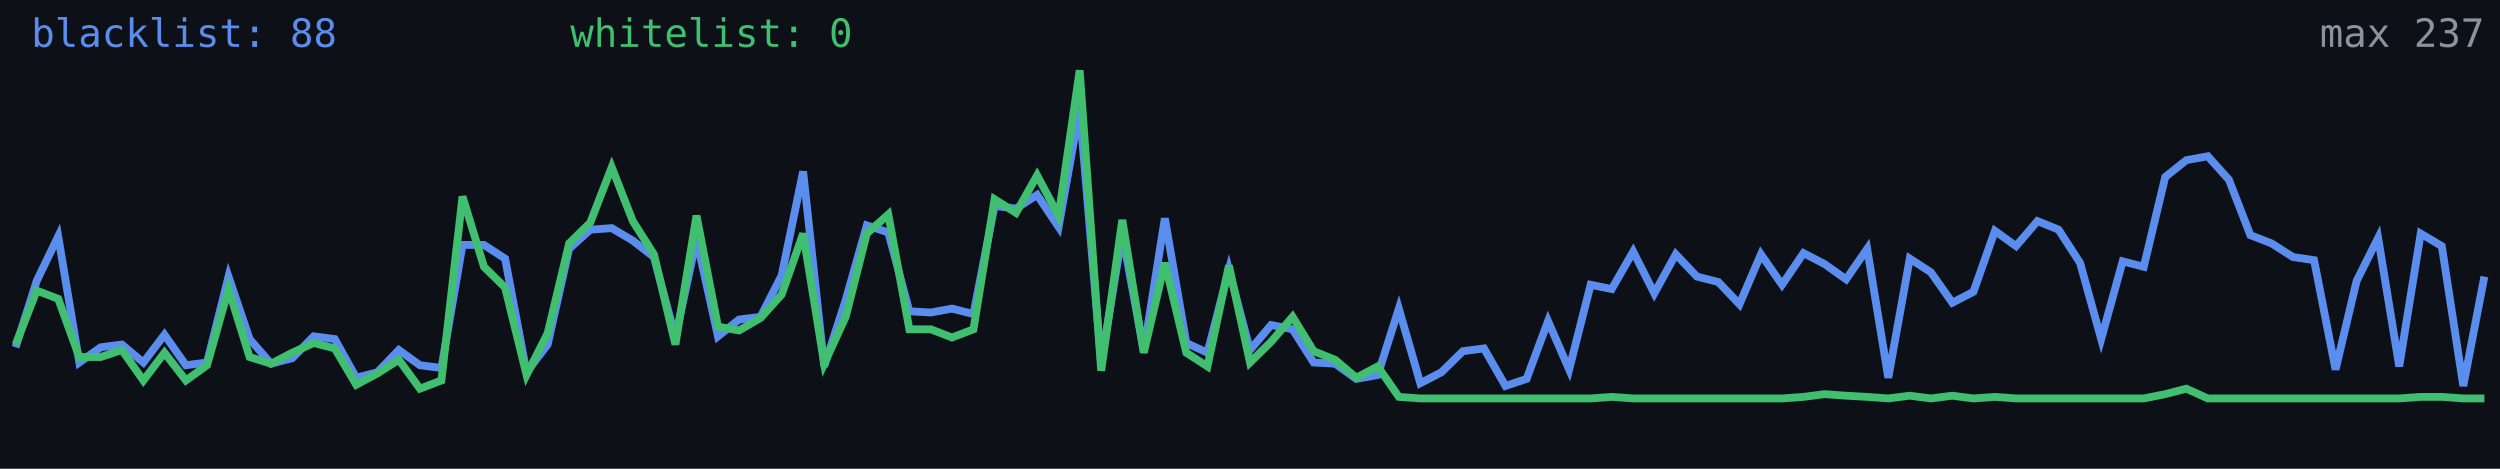
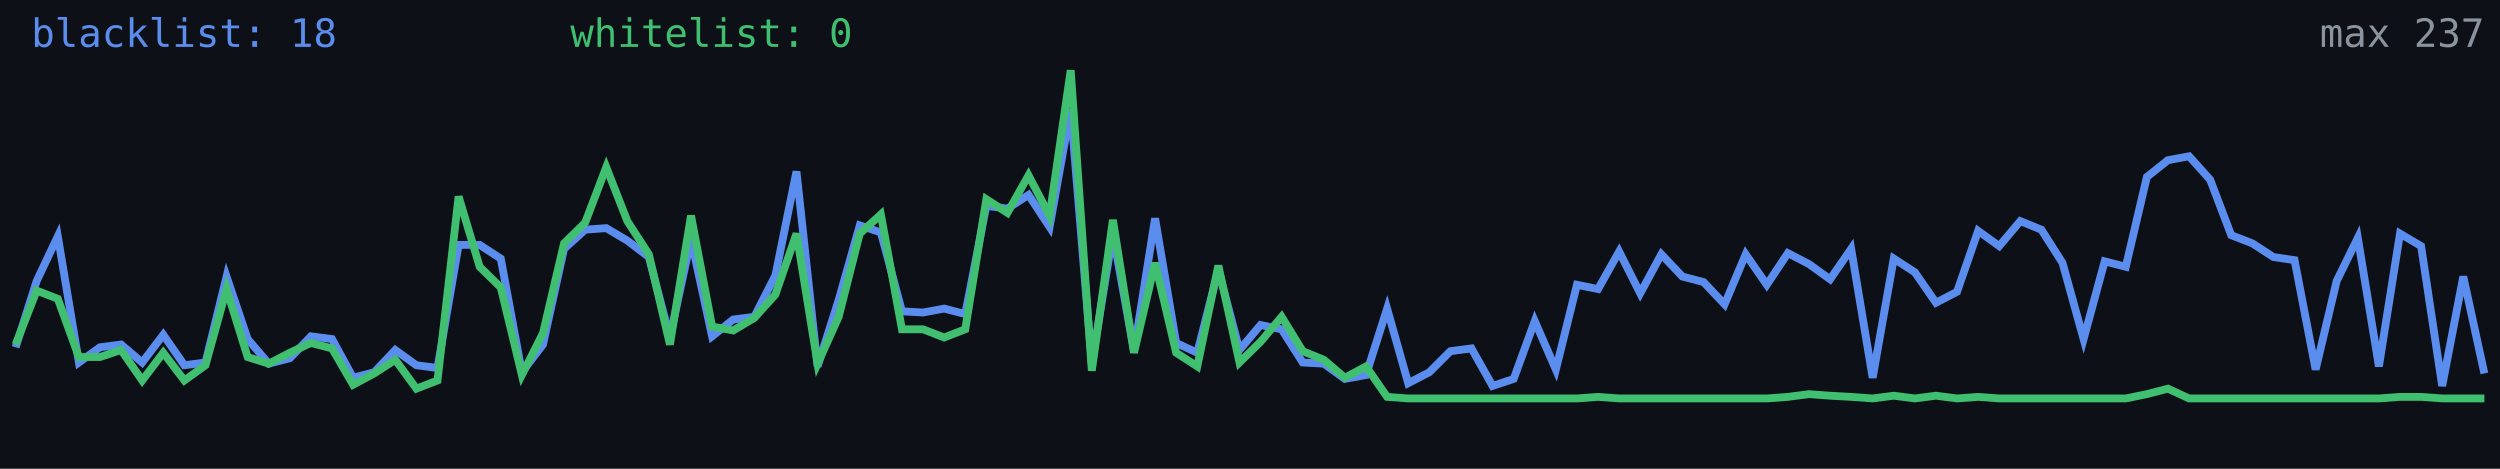
<svg xmlns="http://www.w3.org/2000/svg" width="640" height="120" viewBox="0 0 640 120" role="img" aria-label="Alive configs trend">
  <rect width="640" height="120" fill="#0d1117" />
-   <polyline fill="none" stroke="#5b8def" stroke-width="2" points="4.0,88.9 9.4,71.9 14.9,60.5 20.3,92.8 25.8,88.9 31.2,88.2 36.7,92.8 42.1,85.7 47.6,93.5 53.0,92.8 58.5,70.8 63.9,86.8 69.4,93.1 74.8,91.7 80.3,86.1 85.7,86.8 91.2,96.7 96.6,95.3 102.1,89.6 107.5,93.5 113.0,94.2 118.4,62.7 123.9,62.7 129.3,66.2 134.8,95.3 140.2,88.2 145.7,63.7 151.1,58.8 156.6,58.4 162.0,61.6 167.4,65.8 172.9,86.4 178.3,61.2 183.8,86.1 189.2,81.8 194.7,81.1 200.1,70.5 205.6,43.9 211.0,93.8 216.5,76.8 221.9,57.7 227.4,59.5 232.8,79.7 238.3,80.0 243.7,79.0 249.2,80.4 254.6,52.7 260.1,53.4 265.5,49.9 271.0,58.1 276.4,27.9 281.9,93.1 287.3,59.8 292.8,89.9 298.2,55.9 303.7,87.8 309.1,90.3 314.6,69.0 320.0,89.6 325.4,83.2 330.9,84.3 336.3,92.8 341.8,93.1 347.2,97.0 352.7,96.0 358.1,79.0 363.6,98.1 369.0,95.3 374.5,89.9 379.9,89.2 385.4,98.8 390.8,97.0 396.3,82.2 401.7,94.6 407.2,72.9 412.6,74.0 418.1,64.4 423.5,75.1 429.0,65.1 434.4,70.8 439.9,72.2 445.3,77.9 450.8,65.1 456.2,72.9 461.7,64.8 467.1,67.6 472.6,71.5 478.0,63.7 483.4,96.7 488.9,66.2 494.3,69.7 499.8,77.5 505.2,74.7 510.7,59.1 516.1,63.0 521.6,56.6 527.0,58.8 532.5,67.3 537.9,86.8 543.4,66.9 548.8,68.3 554.3,45.3 559.7,41.0 565.2,40.0 570.6,46.0 576.1,60.2 581.5,62.3 587.0,65.8 592.4,66.6 597.9,94.6 603.3,71.9 608.8,60.9 614.2,93.8 619.7,59.8 625.1,63.0 630.6,98.8 636.0,70.8" />
-   <polyline fill="none" stroke="#3fbf6f" stroke-width="2" points="4.0,88.2 9.4,74.4 14.9,76.5 20.3,91.4 25.8,91.4 31.2,89.6 36.7,97.4 42.1,90.3 47.6,97.4 53.0,93.5 58.5,74.0 63.9,91.4 69.4,93.1 74.8,90.3 80.3,87.8 85.7,89.2 91.2,98.5 96.6,95.6 102.1,92.1 107.5,99.5 113.0,97.4 118.4,50.3 123.9,68.3 129.3,73.6 134.8,96.0 140.2,85.3 145.7,62.3 151.1,57.0 156.6,42.8 162.0,56.6 167.4,65.1 172.9,88.2 178.3,55.2 183.8,83.6 189.2,84.6 194.7,81.4 200.1,75.4 205.6,59.8 211.0,93.1 216.5,81.1 221.9,59.8 227.4,54.9 232.8,84.3 238.3,84.3 243.7,86.4 249.2,84.3 254.6,51.0 260.1,54.5 265.5,44.9 271.0,55.2 276.4,18.0 281.9,94.9 287.3,56.3 292.8,90.3 298.2,67.3 303.7,90.3 309.1,93.8 314.6,68.0 320.0,92.8 325.4,87.5 330.9,81.1 336.3,89.9 341.8,92.1 347.2,96.7 352.7,93.8 358.1,101.6 363.6,102.0 369.0,102.0 374.5,102.0 379.9,102.0 385.4,102.0 390.8,102.0 396.3,102.0 401.7,102.0 407.2,102.0 412.6,101.6 418.1,102.0 423.5,102.0 429.0,102.0 434.4,102.0 439.9,102.0 445.3,102.0 450.8,102.0 456.2,102.0 461.7,101.6 467.1,100.9 472.6,101.3 478.0,101.6 483.4,102.0 488.9,101.3 494.3,102.0 499.8,101.3 505.2,102.0 510.7,101.6 516.1,102.0 521.6,102.0 527.0,102.0 532.5,102.0 537.9,102.0 543.4,102.0 548.8,102.0 554.3,100.9 559.7,99.5 565.2,102.0 570.6,102.0 576.1,102.0 581.5,102.0 587.0,102.0 592.4,102.0 597.9,102.0 603.3,102.0 608.8,102.0 614.2,102.0 619.7,101.6 625.1,101.6 630.6,102.0 636.0,102.0" />
-   <text x="8" y="12" fill="#5b8def" font-size="10" font-family="monospace">blacklist: 88</text>
+   <polyline fill="none" stroke="#5b8def" stroke-width="2" points="4.0,88.9 9.4,71.9 14.8,60.5 20.2,92.8 25.6,88.9 31.0,88.2 36.4,92.8 41.8,85.7 47.2,93.5 52.6,92.8 58.0,70.8 63.4,86.8 68.8,93.1 74.2,91.7 79.6,86.1 85.0,86.8 90.4,96.7 95.8,95.3 101.2,89.6 106.6,93.5 112.0,94.2 117.4,62.7 122.8,62.7 128.2,66.2 133.6,95.3 139.0,88.2 144.4,63.7 149.8,58.8 155.2,58.4 160.6,61.6 166.1,65.8 171.5,86.4 176.9,61.2 182.3,86.1 187.7,81.8 193.1,81.1 198.5,70.5 203.9,43.9 209.3,93.8 214.7,76.8 220.1,57.7 225.5,59.5 230.9,79.7 236.3,80.0 241.7,79.0 247.1,80.4 252.5,52.7 257.9,53.4 263.3,49.9 268.7,58.1 274.1,27.9 279.5,93.1 284.9,59.8 290.3,89.9 295.7,55.9 301.1,87.8 306.5,90.3 311.9,69.0 317.3,89.6 322.7,83.2 328.1,84.3 333.5,92.8 338.9,93.1 344.3,97.0 349.7,96.0 355.1,79.0 360.5,98.1 365.9,95.3 371.3,89.9 376.7,89.2 382.1,98.8 387.5,97.0 392.9,82.2 398.3,94.6 403.7,72.9 409.1,74.0 414.5,64.4 419.9,75.1 425.3,65.1 430.7,70.8 436.1,72.2 441.5,77.9 446.9,65.1 452.3,72.9 457.7,64.8 463.1,67.6 468.5,71.5 473.9,63.7 479.4,96.7 484.8,66.2 490.2,69.7 495.6,77.5 501.0,74.7 506.4,59.1 511.8,63.0 517.2,56.6 522.6,58.8 528.0,67.3 533.4,86.8 538.8,66.9 544.2,68.3 549.6,45.3 555.0,41.0 560.4,40.0 565.8,46.0 571.2,60.2 576.6,62.3 582.0,65.8 587.4,66.6 592.8,94.6 598.2,71.9 603.6,60.9 609.0,93.8 614.4,59.8 619.8,63.0 625.2,98.8 630.6,70.8 636.0,95.6" />
+   <polyline fill="none" stroke="#3fbf6f" stroke-width="2" points="4.0,88.2 9.4,74.4 14.8,76.5 20.2,91.4 25.6,91.4 31.0,89.6 36.4,97.4 41.8,90.3 47.2,97.4 52.6,93.5 58.0,74.0 63.4,91.4 68.8,93.1 74.2,90.3 79.6,87.8 85.0,89.2 90.4,98.5 95.8,95.6 101.2,92.1 106.6,99.5 112.0,97.4 117.4,50.3 122.8,68.3 128.2,73.6 133.6,96.0 139.0,85.3 144.4,62.3 149.8,57.0 155.2,42.8 160.6,56.6 166.1,65.1 171.5,88.2 176.9,55.2 182.3,83.6 187.7,84.6 193.1,81.4 198.5,75.4 203.9,59.8 209.3,93.1 214.7,81.1 220.1,59.8 225.5,54.9 230.9,84.3 236.3,84.3 241.7,86.4 247.1,84.3 252.5,51.0 257.9,54.5 263.3,44.9 268.7,55.2 274.1,18.0 279.5,94.9 284.9,56.3 290.3,90.3 295.7,67.3 301.1,90.3 306.5,93.8 311.9,68.0 317.3,92.8 322.7,87.5 328.1,81.1 333.5,89.9 338.9,92.1 344.3,96.7 349.7,93.8 355.1,101.6 360.5,102.0 365.9,102.0 371.3,102.0 376.7,102.0 382.1,102.0 387.5,102.0 392.9,102.0 398.3,102.0 403.7,102.0 409.1,101.6 414.5,102.0 419.9,102.0 425.3,102.0 430.7,102.0 436.1,102.0 441.5,102.0 446.9,102.0 452.3,102.0 457.7,101.6 463.1,100.9 468.5,101.3 473.9,101.6 479.4,102.0 484.8,101.3 490.2,102.0 495.6,101.3 501.0,102.0 506.4,101.6 511.8,102.0 517.2,102.0 522.6,102.0 528.0,102.0 533.4,102.0 538.8,102.0 544.2,102.0 549.6,100.9 555.0,99.5 560.4,102.0 565.8,102.0 571.2,102.0 576.6,102.0 582.0,102.0 587.4,102.0 592.8,102.0 598.2,102.0 603.6,102.0 609.0,102.0 614.4,101.6 619.8,101.6 625.2,102.0 630.6,102.0 636.0,102.0" />
+   <text x="8" y="12" fill="#5b8def" font-size="10" font-family="monospace">blacklist: 18</text>
  <text x="146" y="12" fill="#3fbf6f" font-size="10" font-family="monospace">whitelist: 0</text>
  <text x="636" y="12" fill="#8b949e" font-size="10" text-anchor="end" font-family="monospace">max 237</text>
</svg>
